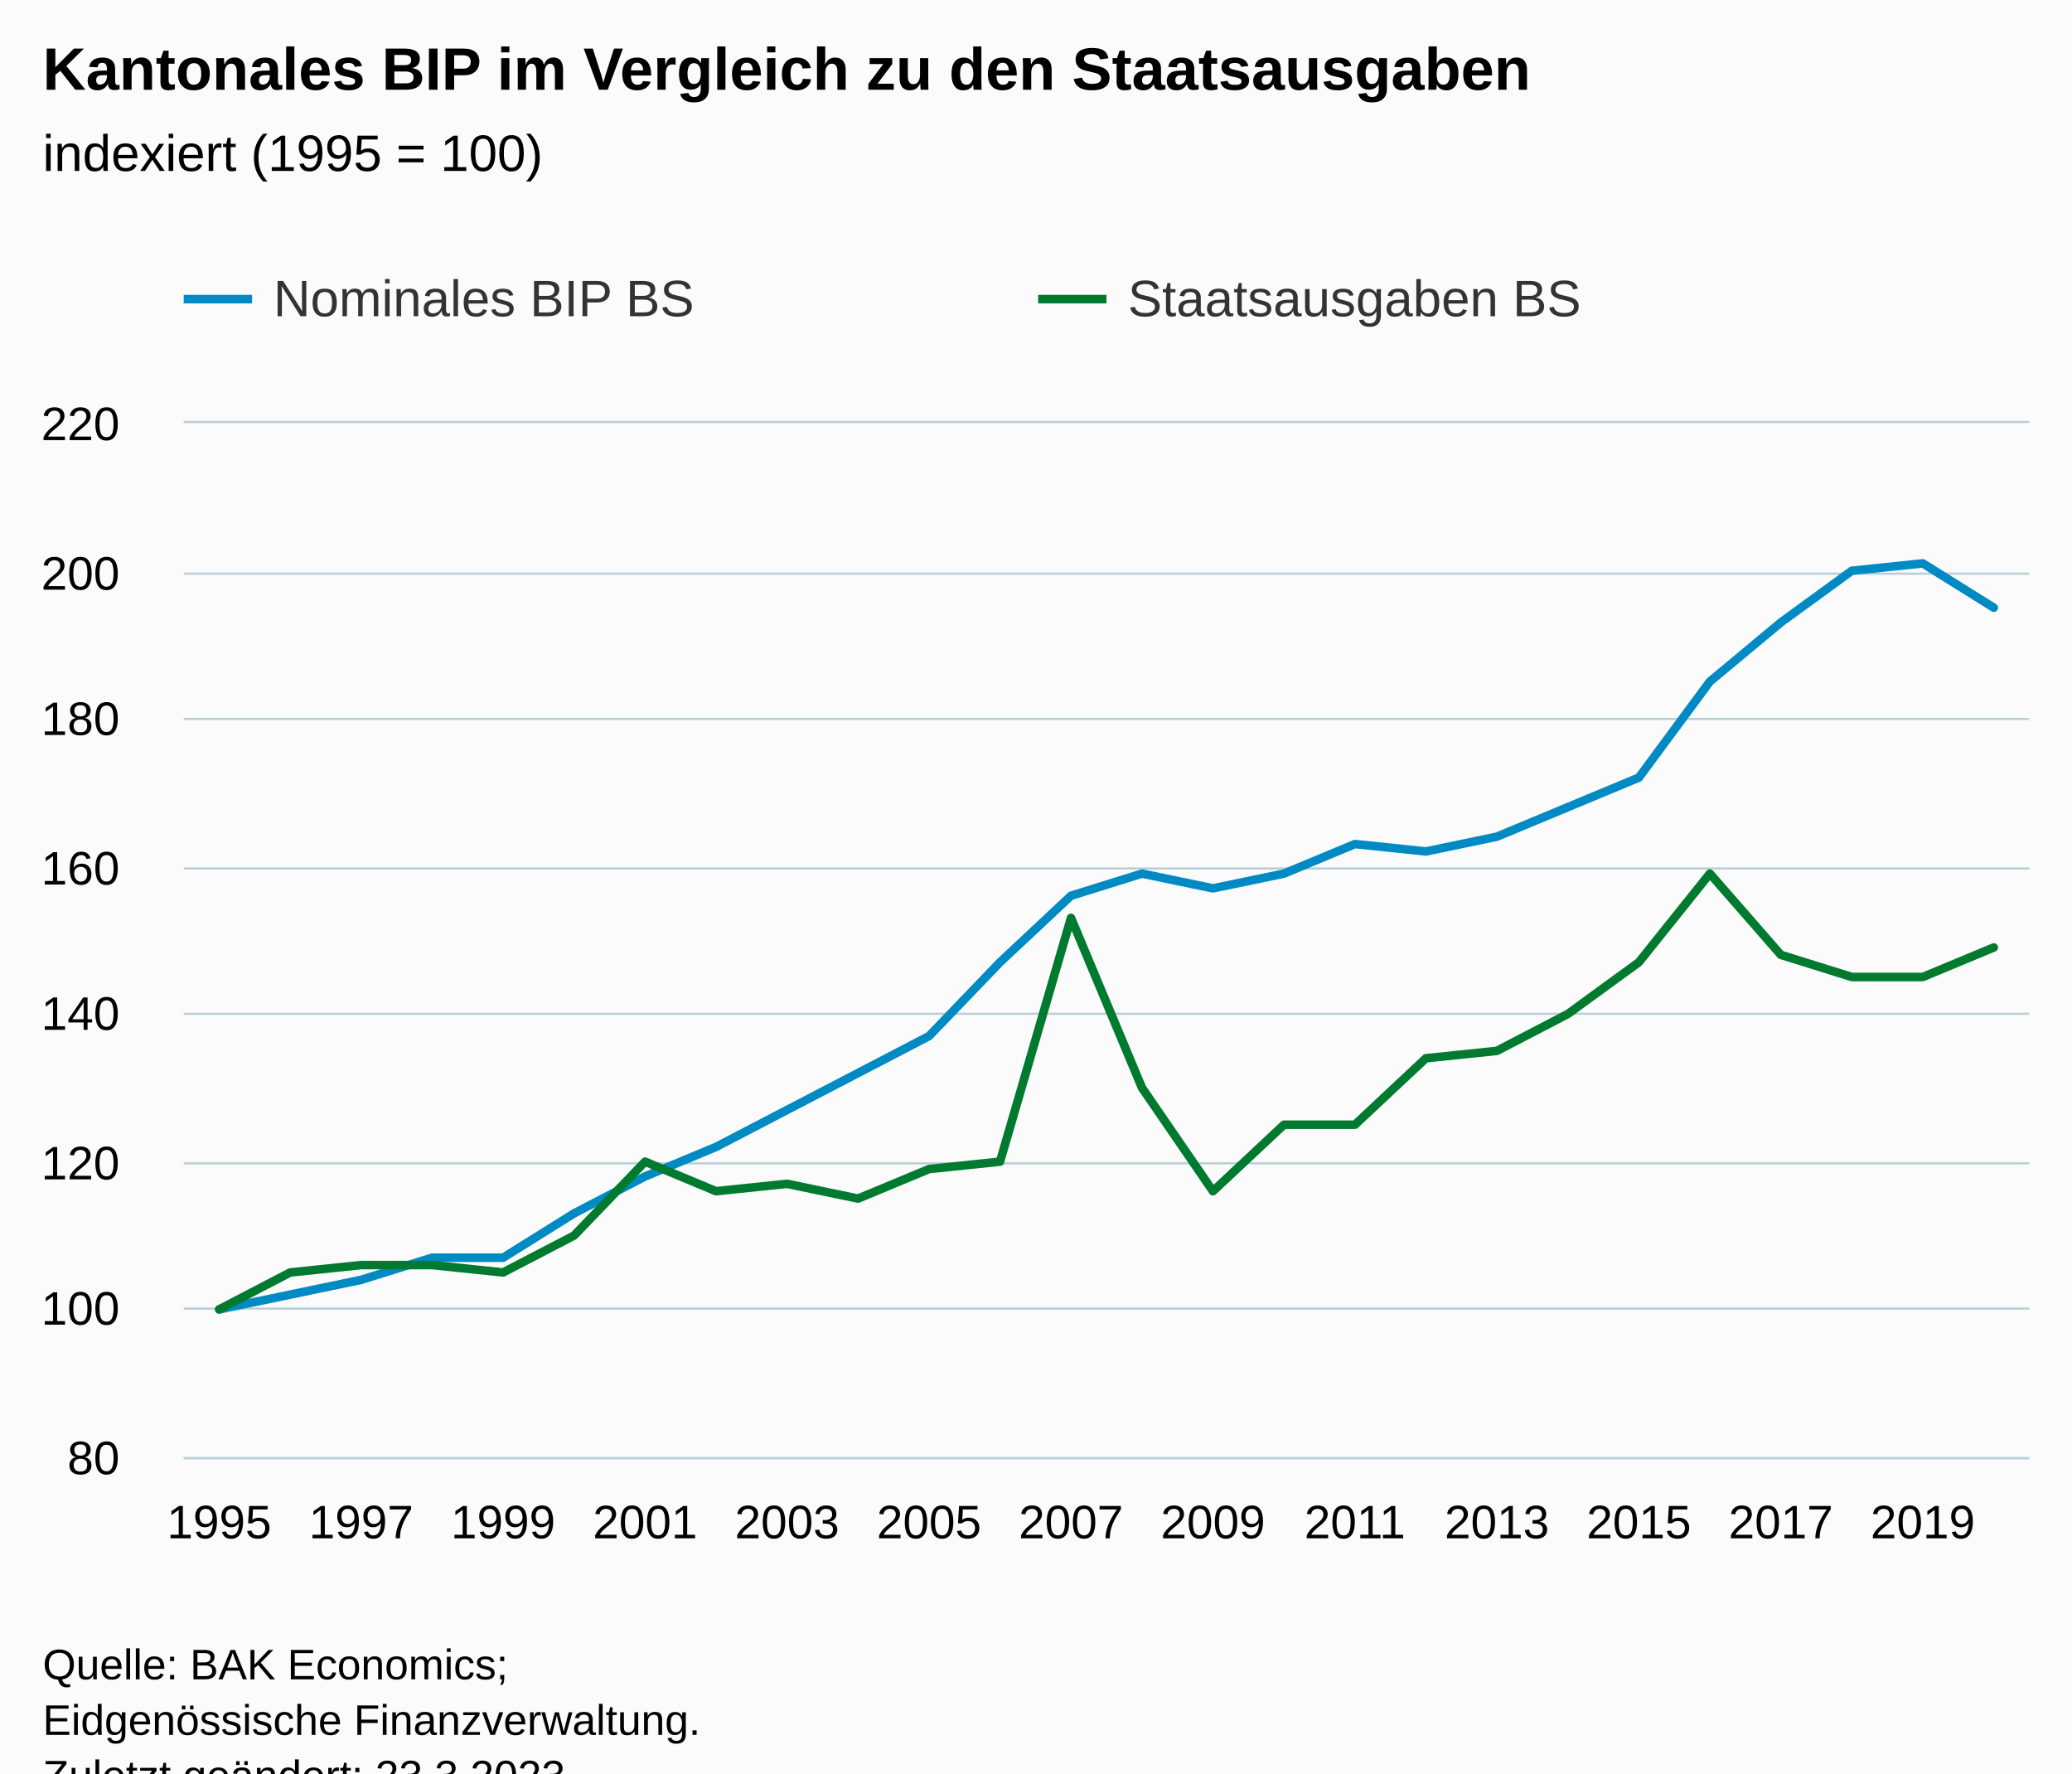
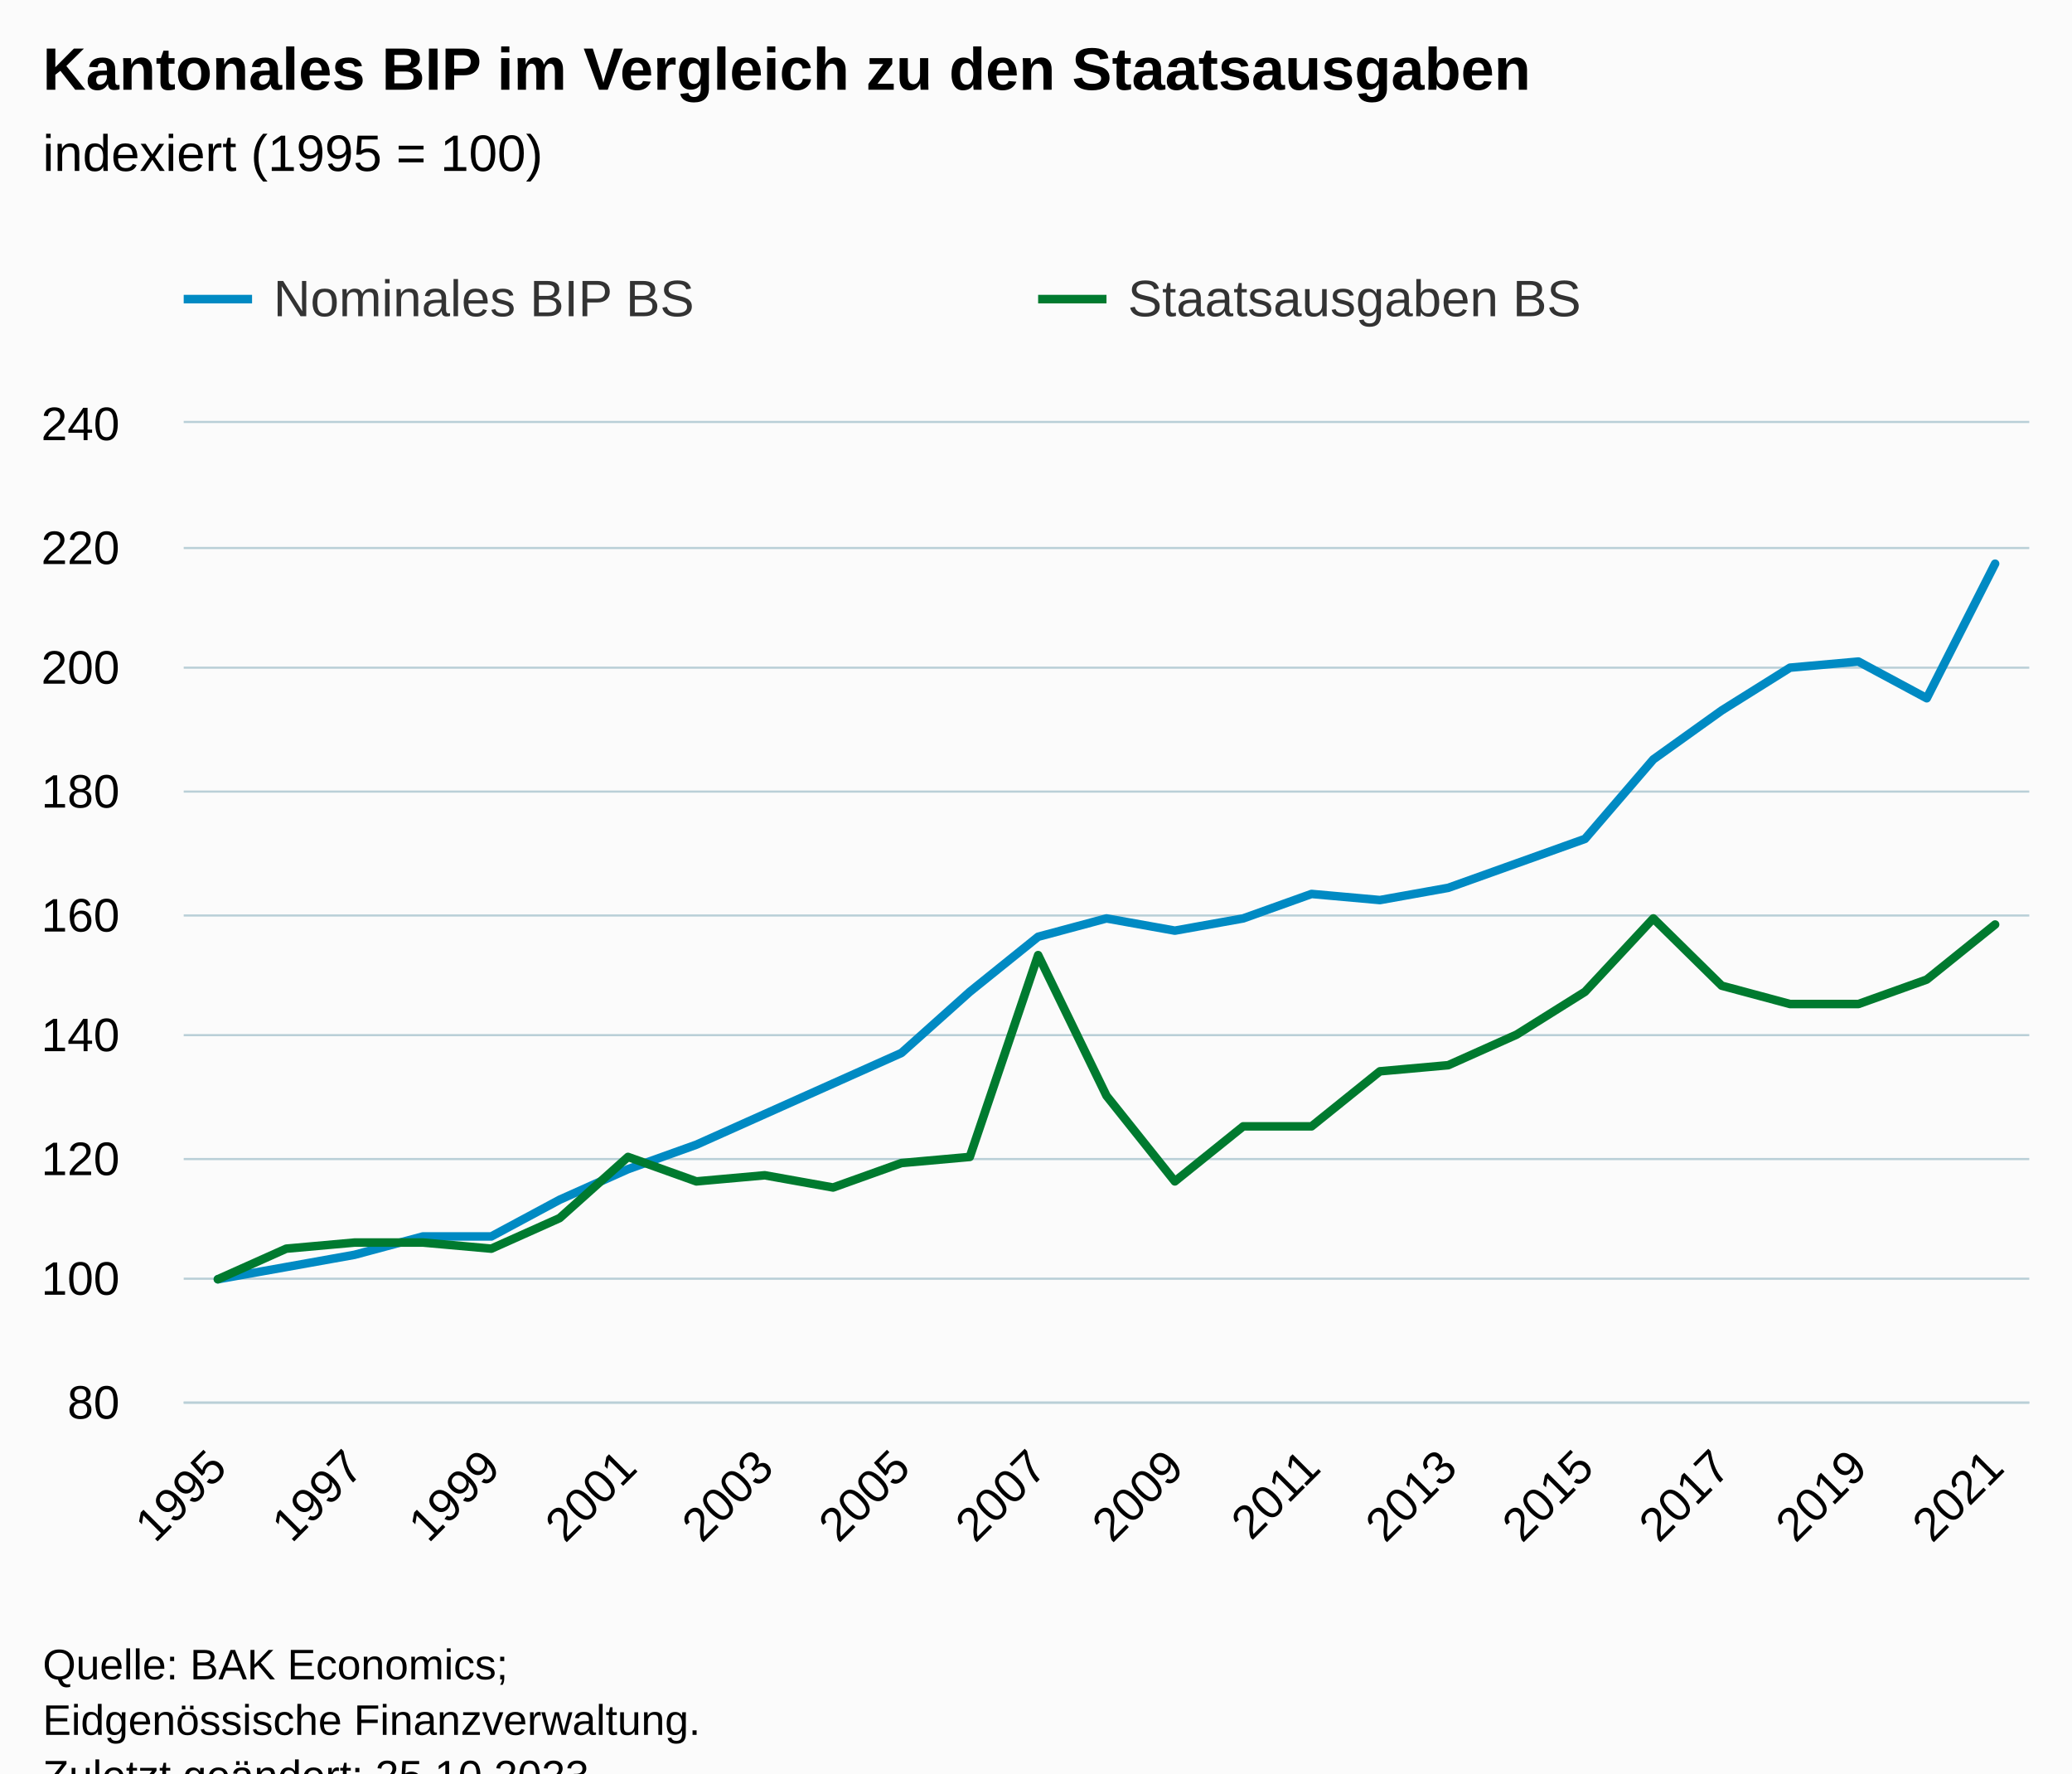
<svg xmlns="http://www.w3.org/2000/svg" version="1.1" class="highcharts-root" style="font-family:Arial;font-size:12px;" viewBox="0 0 485 415">
  <defs>
-     <clipPath id="highcharts-8bq8lsl-59-">
-       <rect x="0" y="0" width="432" height="242" fill="none" />
+     <clipPath id="highcharts-nlgeyql-61-">
+       <rect x="0" y="0" width="432" height="229" fill="none" />
    </clipPath>
-     <clipPath id="highcharts-8bq8lsl-86-">
-       <rect x="0" y="0" width="432" height="242" fill="none" />
+     <clipPath id="highcharts-nlgeyql-89-">
+       <rect x="0" y="0" width="432" height="229" fill="none" />
    </clipPath>
-     <clipPath id="highcharts-8bq8lsl-113-">
-       <rect x="43" y="99" width="432" height="242" fill="none" />
+     <clipPath id="highcharts-nlgeyql-117-">
+       <rect x="43" y="99" width="432" height="229" fill="none" />
    </clipPath>
  </defs>
  <rect fill="#fbfbfb" class="highcharts-background" x="0" y="0" width="485" height="428" rx="0" ry="0" />
-   <rect fill="none" class="highcharts-plot-background" x="43" y="99" width="432" height="242" />
+   <rect fill="none" class="highcharts-plot-background" x="43" y="99" width="432" height="229" />
  <g class="highcharts-pane-group" data-z-index="0" />
  <g class="highcharts-grid highcharts-xaxis-grid" data-z-index="1">
-     <path fill="none" data-z-index="1" class="highcharts-grid-line" d="M 50.5 99 L 50.5 341" opacity="1" />
-     <path fill="none" data-z-index="1" class="highcharts-grid-line" d="M 84.5 99 L 84.5 341" opacity="1" />
-     <path fill="none" data-z-index="1" class="highcharts-grid-line" d="M 117.5 99 L 117.5 341" opacity="1" />
-     <path fill="none" data-z-index="1" class="highcharts-grid-line" d="M 150.5 99 L 150.5 341" opacity="1" />
-     <path fill="none" data-z-index="1" class="highcharts-grid-line" d="M 183.5 99 L 183.5 341" opacity="1" />
-     <path fill="none" data-z-index="1" class="highcharts-grid-line" d="M 216.5 99 L 216.5 341" opacity="1" />
-     <path fill="none" data-z-index="1" class="highcharts-grid-line" d="M 250.5 99 L 250.5 341" opacity="1" />
-     <path fill="none" data-z-index="1" class="highcharts-grid-line" d="M 283.5 99 L 283.5 341" opacity="1" />
-     <path fill="none" data-z-index="1" class="highcharts-grid-line" d="M 316.5 99 L 316.5 341" opacity="1" />
-     <path fill="none" data-z-index="1" class="highcharts-grid-line" d="M 349.5 99 L 349.5 341" opacity="1" />
-     <path fill="none" data-z-index="1" class="highcharts-grid-line" d="M 383.5 99 L 383.5 341" opacity="1" />
-     <path fill="none" data-z-index="1" class="highcharts-grid-line" d="M 416.5 99 L 416.5 341" opacity="1" />
-     <path fill="none" data-z-index="1" class="highcharts-grid-line" d="M 449.5 99 L 449.5 341" opacity="1" />
+     <path fill="none" data-z-index="1" class="highcharts-grid-line" d="M 50.5 99 L 50.5 328" opacity="1" />
+     <path fill="none" data-z-index="1" class="highcharts-grid-line" d="M 82.5 99 L 82.5 328" opacity="1" />
+     <path fill="none" data-z-index="1" class="highcharts-grid-line" d="M 114.5 99 L 114.5 328" opacity="1" />
+     <path fill="none" data-z-index="1" class="highcharts-grid-line" d="M 146.5 99 L 146.5 328" opacity="1" />
+     <path fill="none" data-z-index="1" class="highcharts-grid-line" d="M 178.5 99 L 178.5 328" opacity="1" />
+     <path fill="none" data-z-index="1" class="highcharts-grid-line" d="M 210.5 99 L 210.5 328" opacity="1" />
+     <path fill="none" data-z-index="1" class="highcharts-grid-line" d="M 242.5 99 L 242.5 328" opacity="1" />
+     <path fill="none" data-z-index="1" class="highcharts-grid-line" d="M 274.5 99 L 274.5 328" opacity="1" />
+     <path fill="none" data-z-index="1" class="highcharts-grid-line" d="M 306.5 99 L 306.5 328" opacity="1" />
+     <path fill="none" data-z-index="1" class="highcharts-grid-line" d="M 338.5 99 L 338.5 328" opacity="1" />
+     <path fill="none" data-z-index="1" class="highcharts-grid-line" d="M 370.5 99 L 370.5 328" opacity="1" />
+     <path fill="none" data-z-index="1" class="highcharts-grid-line" d="M 402.5 99 L 402.5 328" opacity="1" />
+     <path fill="none" data-z-index="1" class="highcharts-grid-line" d="M 434.5 99 L 434.5 328" opacity="1" />
+     <path fill="none" data-z-index="1" class="highcharts-grid-line" d="M 466.5 99 L 466.5 328" opacity="1" />
  </g>
  <g class="highcharts-grid highcharts-yaxis-grid" data-z-index="1">
-     <path fill="none" stroke="#B9CFD7" stroke-width="0.5" data-z-index="1" class="highcharts-grid-line" d="M 43 341.25 L 475 341.25" opacity="1" />
-     <path fill="none" stroke="#B9CFD7" stroke-width="0.5" data-z-index="1" class="highcharts-grid-line" d="M 43 306.25 L 475 306.25" opacity="1" />
-     <path fill="none" stroke="#B9CFD7" stroke-width="0.5" data-z-index="1" class="highcharts-grid-line" d="M 43 272.25 L 475 272.25" opacity="1" />
-     <path fill="none" stroke="#B9CFD7" stroke-width="0.5" data-z-index="1" class="highcharts-grid-line" d="M 43 237.25 L 475 237.25" opacity="1" />
-     <path fill="none" stroke="#B9CFD7" stroke-width="0.5" data-z-index="1" class="highcharts-grid-line" d="M 43 203.25 L 475 203.25" opacity="1" />
-     <path fill="none" stroke="#B9CFD7" stroke-width="0.5" data-z-index="1" class="highcharts-grid-line" d="M 43 168.25 L 475 168.25" opacity="1" />
-     <path fill="none" stroke="#B9CFD7" stroke-width="0.5" data-z-index="1" class="highcharts-grid-line" d="M 43 134.25 L 475 134.25" opacity="1" />
+     <path fill="none" stroke="#B9CFD7" stroke-width="0.5" data-z-index="1" class="highcharts-grid-line" d="M 43 328.25 L 475 328.25" opacity="1" />
+     <path fill="none" stroke="#B9CFD7" stroke-width="0.5" data-z-index="1" class="highcharts-grid-line" d="M 43 299.25 L 475 299.25" opacity="1" />
+     <path fill="none" stroke="#B9CFD7" stroke-width="0.5" data-z-index="1" class="highcharts-grid-line" d="M 43 271.25 L 475 271.25" opacity="1" />
+     <path fill="none" stroke="#B9CFD7" stroke-width="0.5" data-z-index="1" class="highcharts-grid-line" d="M 43 242.25 L 475 242.25" opacity="1" />
+     <path fill="none" stroke="#B9CFD7" stroke-width="0.5" data-z-index="1" class="highcharts-grid-line" d="M 43 214.25 L 475 214.25" opacity="1" />
+     <path fill="none" stroke="#B9CFD7" stroke-width="0.5" data-z-index="1" class="highcharts-grid-line" d="M 43 185.25 L 475 185.25" opacity="1" />
+     <path fill="none" stroke="#B9CFD7" stroke-width="0.5" data-z-index="1" class="highcharts-grid-line" d="M 43 156.25 L 475 156.25" opacity="1" />
+     <path fill="none" stroke="#B9CFD7" stroke-width="0.5" data-z-index="1" class="highcharts-grid-line" d="M 43 128.25 L 475 128.25" opacity="1" />
    <path fill="none" stroke="#B9CFD7" stroke-width="0.5" data-z-index="1" class="highcharts-grid-line" d="M 43 98.75 L 475 98.75" opacity="1" />
  </g>
-   <rect fill="none" class="highcharts-plot-border" data-z-index="1" x="43" y="99" width="432" height="242" />
+   <rect fill="none" class="highcharts-plot-border" data-z-index="1" x="43" y="99" width="432" height="229" />
  <g class="highcharts-axis highcharts-xaxis" data-z-index="2">
-     <path fill="none" class="highcharts-axis-line" stroke="#B9CFD7" stroke-width="0.5" data-z-index="7" d="M 43 341.25 L 475 341.25" />
+     <path fill="none" class="highcharts-axis-line" stroke="#B9CFD7" stroke-width="0.5" data-z-index="7" d="M 43 328.25 L 475 328.25" />
  </g>
  <g class="highcharts-axis highcharts-yaxis" data-z-index="2">
-     <path fill="none" class="highcharts-axis-line" data-z-index="7" d="M 43 99 L 43 341" />
+     <path fill="none" class="highcharts-axis-line" data-z-index="7" d="M 43 99 L 43 328" />
  </g>
  <g class="highcharts-series-group" data-z-index="3">
-     <g class="highcharts-series highcharts-series-0 highcharts-line-series" data-z-index="0.1" opacity="1" transform="translate(43,99) scale(1 1)" clip-path="url(#highcharts-8bq8lsl-86-)">
-       <path fill="none" d="M 8.308 207.429 L 24.923 203.971 L 41.538 200.514 L 58.154 195.329 L 74.769 195.329 L 91.385 184.957 L 108 176.314 L 124.615 169.4 L 141.231 160.757 L 157.846 152.114 L 174.462 143.471 L 191.077 126.186 L 207.692 110.629 L 224.308 105.443 L 240.923 108.9 L 257.538 105.443 L 274.154 98.529 L 290.769 100.257 L 307.385 96.8 L 324 89.886 L 340.615 82.971 L 357.231 60.5 L 373.846 46.671 L 390.462 34.571 L 407.077 32.843 L 423.692 43.214" class="highcharts-graph" data-z-index="1" stroke="#008AC3" stroke-width="2" stroke-linejoin="round" stroke-linecap="round" />
+     <g class="highcharts-series highcharts-series-0 highcharts-line-series" data-z-index="0.1" opacity="1" transform="translate(43,99) scale(1 1)" clip-path="url(#highcharts-nlgeyql-89-)">
+       <path fill="none" d="M 8 200.375 L 24 197.512 L 40 194.65 L 56 190.356 L 72 190.356 L 88 181.769 L 104 174.613 L 120 168.887 L 136 161.731 L 152 154.575 L 168 147.419 L 184 133.106 L 200 120.225 L 216 115.931 L 232 118.794 L 248 115.931 L 264 110.206 L 280 111.638 L 296 108.775 L 312 103.05 L 328 97.325 L 344 78.719 L 360 67.269 L 376 57.25 L 392 55.819 L 408 64.406 L 424 32.919" class="highcharts-graph" data-z-index="1" stroke="#008AC3" stroke-width="2" stroke-linejoin="round" stroke-linecap="round" />
    </g>
    <g class="highcharts-markers highcharts-series-0 highcharts-line-series" data-z-index="0.1" opacity="1" transform="translate(43,99) scale(1 1)" clip-path="none" />
-     <g class="highcharts-series highcharts-series-1 highcharts-line-series" data-z-index="0.1" opacity="1" transform="translate(43,99) scale(1 1)" clip-path="url(#highcharts-8bq8lsl-86-)">
-       <path fill="none" d="M 8.308 207.429 L 24.923 198.786 L 41.538 197.057 L 58.154 197.057 L 74.769 198.786 L 91.385 190.143 L 108 172.857 L 124.615 179.771 L 141.231 178.043 L 157.846 181.5 L 174.462 174.586 L 191.077 172.857 L 207.692 115.814 L 224.308 155.571 L 240.923 179.771 L 257.538 164.214 L 274.154 164.214 L 290.769 148.657 L 307.385 146.929 L 324 138.286 L 340.615 126.186 L 357.231 105.443 L 373.846 124.457 L 390.462 129.643 L 407.077 129.643 L 423.692 122.729" class="highcharts-graph" data-z-index="1" stroke="#007A2F" stroke-width="2" stroke-linejoin="round" stroke-linecap="round" />
+     <g class="highcharts-series highcharts-series-1 highcharts-line-series" data-z-index="0.1" opacity="1" transform="translate(43,99) scale(1 1)" clip-path="url(#highcharts-nlgeyql-89-)">
+       <path fill="none" d="M 8 200.375 L 24 193.219 L 40 191.787 L 56 191.787 L 72 193.219 L 88 186.062 L 104 171.75 L 120 177.475 L 136 176.044 L 152 178.906 L 168 173.181 L 184 171.75 L 200 124.519 L 216 157.438 L 232 177.475 L 248 164.594 L 264 164.594 L 280 151.713 L 296 150.281 L 312 143.125 L 328 133.106 L 344 115.931 L 360 131.675 L 376 135.969 L 392 135.969 L 408 130.244 L 424 117.363" class="highcharts-graph" data-z-index="1" stroke="#007A2F" stroke-width="2" stroke-linejoin="round" stroke-linecap="round" />
    </g>
    <g class="highcharts-markers highcharts-series-1 highcharts-line-series" data-z-index="0.1" opacity="1" transform="translate(43,99) scale(1 1)" clip-path="none" />
  </g>
  <text x="10" text-anchor="start" class="highcharts-title" data-z-index="4" style="color:#000000;font-size:14px;font-weight:bold;fill:#000000;" y="21">
    <tspan>Kantonales BIP im Vergleich zu den Staatsausgaben</tspan>
  </text>
  <text x="10" text-anchor="start" class="highcharts-subtitle" data-z-index="4" style="color:#000000;font-size:12px;font-weight:normal;fill:#000000;" y="40">
    <tspan>indexiert (1995 = 100)</tspan>
  </text>
  <text x="10" text-anchor="start" class="highcharts-caption" data-z-index="4" style="color:#666666;fill:#666666;" y="375" />
  <g class="highcharts-legend" data-z-index="7" transform="translate(35,56)">
    <rect fill="none" class="highcharts-legend-box" rx="0" ry="0" x="0" y="0" width="396" height="31" visibility="visible" />
    <g data-z-index="1">
      <g>
        <g class="highcharts-legend-item highcharts-line-series highcharts-color-undefined highcharts-series-0" data-z-index="1" transform="translate(8,3)">
          <path fill="none" d="M 0 11 L 16 11" class="highcharts-graph" stroke="#008AC3" stroke-width="2" />
          <text x="21" style="color:#333333;cursor:pointer;font-size:12px;font-weight:normal;fill:#333333;" text-anchor="start" data-z-index="2" y="15">
            <tspan>Nominales BIP BS</tspan>
          </text>
        </g>
        <g class="highcharts-legend-item highcharts-line-series highcharts-color-undefined highcharts-series-1" data-z-index="1" transform="translate(208,3)">
          <path fill="none" d="M 0 11 L 16 11" class="highcharts-graph" stroke="#007A2F" stroke-width="2" />
          <text x="21" y="15" style="color:#333333;cursor:pointer;font-size:12px;font-weight:normal;fill:#333333;" text-anchor="start" data-z-index="2">
            <tspan>Staatsausgaben BS</tspan>
          </text>
        </g>
      </g>
    </g>
  </g>
  <g class="highcharts-axis-labels highcharts-xaxis-labels" data-z-index="7">
-     <text x="51.308" style="color:#000000;cursor:default;font-size:11px;fill:#000000;" text-anchor="middle" transform="translate(0,0)" y="360" opacity="1">1995</text>
-     <text x="84.538" style="color:#000000;cursor:default;font-size:11px;fill:#000000;" text-anchor="middle" transform="translate(0,0)" y="360" opacity="1">1997</text>
-     <text x="117.769" style="color:#000000;cursor:default;font-size:11px;fill:#000000;" text-anchor="middle" transform="translate(0,0)" y="360" opacity="1">1999</text>
-     <text x="151" style="color:#000000;cursor:default;font-size:11px;fill:#000000;" text-anchor="middle" transform="translate(0,0)" y="360" opacity="1">2001</text>
-     <text x="184.231" style="color:#000000;cursor:default;font-size:11px;fill:#000000;" text-anchor="middle" transform="translate(0,0)" y="360" opacity="1">2003</text>
-     <text x="217.462" style="color:#000000;cursor:default;font-size:11px;fill:#000000;" text-anchor="middle" transform="translate(0,0)" y="360" opacity="1">2005</text>
-     <text x="250.692" style="color:#000000;cursor:default;font-size:11px;fill:#000000;" text-anchor="middle" transform="translate(0,0)" y="360" opacity="1">2007</text>
-     <text x="283.923" style="color:#000000;cursor:default;font-size:11px;fill:#000000;" text-anchor="middle" transform="translate(0,0)" y="360" opacity="1">2009</text>
-     <text x="317.154" style="color:#000000;cursor:default;font-size:11px;fill:#000000;" text-anchor="middle" transform="translate(0,0)" y="360" opacity="1">2011</text>
-     <text x="350.385" style="color:#000000;cursor:default;font-size:11px;fill:#000000;" text-anchor="middle" transform="translate(0,0)" y="360" opacity="1">2013</text>
-     <text x="383.615" style="color:#000000;cursor:default;font-size:11px;fill:#000000;" text-anchor="middle" transform="translate(0,0)" y="360" opacity="1">2015</text>
-     <text x="416.846" style="color:#000000;cursor:default;font-size:11px;fill:#000000;" text-anchor="middle" transform="translate(0,0)" y="360" opacity="1">2017</text>
-     <text x="450.077" style="color:#000000;cursor:default;font-size:11px;fill:#000000;" text-anchor="middle" transform="translate(0,0)" y="360" opacity="1">2019</text>
+     <text x="53.593" style="color:#000000;cursor:default;font-size:11px;fill:#000000;" text-anchor="end" transform="translate(0,0) rotate(-45 53.59272 344)" y="344" opacity="1">1995</text>
+     <text x="85.593" style="color:#000000;cursor:default;font-size:11px;fill:#000000;" text-anchor="end" transform="translate(0,0) rotate(-45 85.59272 344)" y="344" opacity="1">1997</text>
+     <text x="117.593" style="color:#000000;cursor:default;font-size:11px;fill:#000000;" text-anchor="end" transform="translate(0,0) rotate(-45 117.5927 344)" y="344" opacity="1">1999</text>
+     <text x="149.593" style="color:#000000;cursor:default;font-size:11px;fill:#000000;" text-anchor="end" transform="translate(0,0) rotate(-45 149.5927 344)" y="344" opacity="1">2001</text>
+     <text x="181.593" style="color:#000000;cursor:default;font-size:11px;fill:#000000;" text-anchor="end" transform="translate(0,0) rotate(-45 181.5927 344)" y="344" opacity="1">2003</text>
+     <text x="213.593" style="color:#000000;cursor:default;font-size:11px;fill:#000000;" text-anchor="end" transform="translate(0,0) rotate(-45 213.5927 344)" y="344" opacity="1">2005</text>
+     <text x="245.593" style="color:#000000;cursor:default;font-size:11px;fill:#000000;" text-anchor="end" transform="translate(0,0) rotate(-45 245.5927 344)" y="344" opacity="1">2007</text>
+     <text x="277.593" style="color:#000000;cursor:default;font-size:11px;fill:#000000;" text-anchor="end" transform="translate(0,0) rotate(-45 277.5927 344)" y="344" opacity="1">2009</text>
+     <text x="309.593" style="color:#000000;cursor:default;font-size:11px;fill:#000000;" text-anchor="end" transform="translate(0,0) rotate(-45 309.5927 344)" y="344" opacity="1">2011</text>
+     <text x="341.593" style="color:#000000;cursor:default;font-size:11px;fill:#000000;" text-anchor="end" transform="translate(0,0) rotate(-45 341.5927 344)" y="344" opacity="1">2013</text>
+     <text x="373.593" style="color:#000000;cursor:default;font-size:11px;fill:#000000;" text-anchor="end" transform="translate(0,0) rotate(-45 373.5927 344)" y="344" opacity="1">2015</text>
+     <text x="405.593" style="color:#000000;cursor:default;font-size:11px;fill:#000000;" text-anchor="end" transform="translate(0,0) rotate(-45 405.5927 344)" y="344" opacity="1">2017</text>
+     <text x="437.593" style="color:#000000;cursor:default;font-size:11px;fill:#000000;" text-anchor="end" transform="translate(0,0) rotate(-45 437.5927 344)" y="344" opacity="1">2019</text>
+     <text x="469.593" style="color:#000000;cursor:default;font-size:11px;fill:#000000;" text-anchor="end" transform="translate(0,0) rotate(-45 469.5927 344)" y="344" opacity="1">2021</text>
  </g>
  <g class="highcharts-axis-labels highcharts-yaxis-labels" data-z-index="7">
-     <text x="28" style="color:#000000;cursor:default;font-size:11px;fill:#000000;" text-anchor="end" transform="translate(0,0)" y="345" opacity="1">80</text>
-     <text x="28" style="color:#000000;cursor:default;font-size:11px;fill:#000000;" text-anchor="end" transform="translate(0,0)" y="310" opacity="1">100</text>
-     <text x="28" style="color:#000000;cursor:default;font-size:11px;fill:#000000;" text-anchor="end" transform="translate(0,0)" y="276" opacity="1">120</text>
-     <text x="28" style="color:#000000;cursor:default;font-size:11px;fill:#000000;" text-anchor="end" transform="translate(0,0)" y="241" opacity="1">140</text>
-     <text x="28" style="color:#000000;cursor:default;font-size:11px;fill:#000000;" text-anchor="end" transform="translate(0,0)" y="207" opacity="1">160</text>
-     <text x="28" style="color:#000000;cursor:default;font-size:11px;fill:#000000;" text-anchor="end" transform="translate(0,0)" y="172" opacity="1">180</text>
-     <text x="28" style="color:#000000;cursor:default;font-size:11px;fill:#000000;" text-anchor="end" transform="translate(0,0)" y="138" opacity="1">200</text>
-     <text x="28" style="color:#000000;cursor:default;font-size:11px;fill:#000000;" text-anchor="end" transform="translate(0,0)" y="103" opacity="1">220</text>
+     <text x="28" style="color:#000000;cursor:default;font-size:11px;fill:#000000;" text-anchor="end" transform="translate(0,0)" y="332" opacity="1">80</text>
+     <text x="28" style="color:#000000;cursor:default;font-size:11px;fill:#000000;" text-anchor="end" transform="translate(0,0)" y="303" opacity="1">100</text>
+     <text x="28" style="color:#000000;cursor:default;font-size:11px;fill:#000000;" text-anchor="end" transform="translate(0,0)" y="275" opacity="1">120</text>
+     <text x="28" style="color:#000000;cursor:default;font-size:11px;fill:#000000;" text-anchor="end" transform="translate(0,0)" y="246" opacity="1">140</text>
+     <text x="28" style="color:#000000;cursor:default;font-size:11px;fill:#000000;" text-anchor="end" transform="translate(0,0)" y="218" opacity="1">160</text>
+     <text x="28" style="color:#000000;cursor:default;font-size:11px;fill:#000000;" text-anchor="end" transform="translate(0,0)" y="189" opacity="1">180</text>
+     <text x="28" style="color:#000000;cursor:default;font-size:11px;fill:#000000;" text-anchor="end" transform="translate(0,0)" y="160" opacity="1">200</text>
+     <text x="28" style="color:#000000;cursor:default;font-size:11px;fill:#000000;" text-anchor="end" transform="translate(0,0)" y="132" opacity="1">220</text>
+     <text x="28" style="color:#000000;cursor:default;font-size:11px;fill:#000000;" text-anchor="end" transform="translate(0,0)" y="103" opacity="1">240</text>
  </g>
  <text x="10" class="highcharts-credits" text-anchor="start" data-z-index="8" style="cursor:default;color:#000000;font-size:10px;fill:#000000;" y="393">
    <tspan>Quelle: BAK Economics;</tspan>
    <tspan x="10" dy="13">Eidgenössische Finanzverwaltung.</tspan>
-     <tspan x="10" dy="13">Zuletzt geändert: 23.3.2023</tspan>
+     <tspan x="10" dy="13">Zuletzt geändert: 25.10.2023</tspan>
  </text>
-   <g class="highcharts-control-points" data-z-index="99" clip-path="url(#highcharts-8bq8lsl-113-)" />
+   <g class="highcharts-control-points" data-z-index="99" clip-path="url(#highcharts-nlgeyql-117-)" />
</svg>
